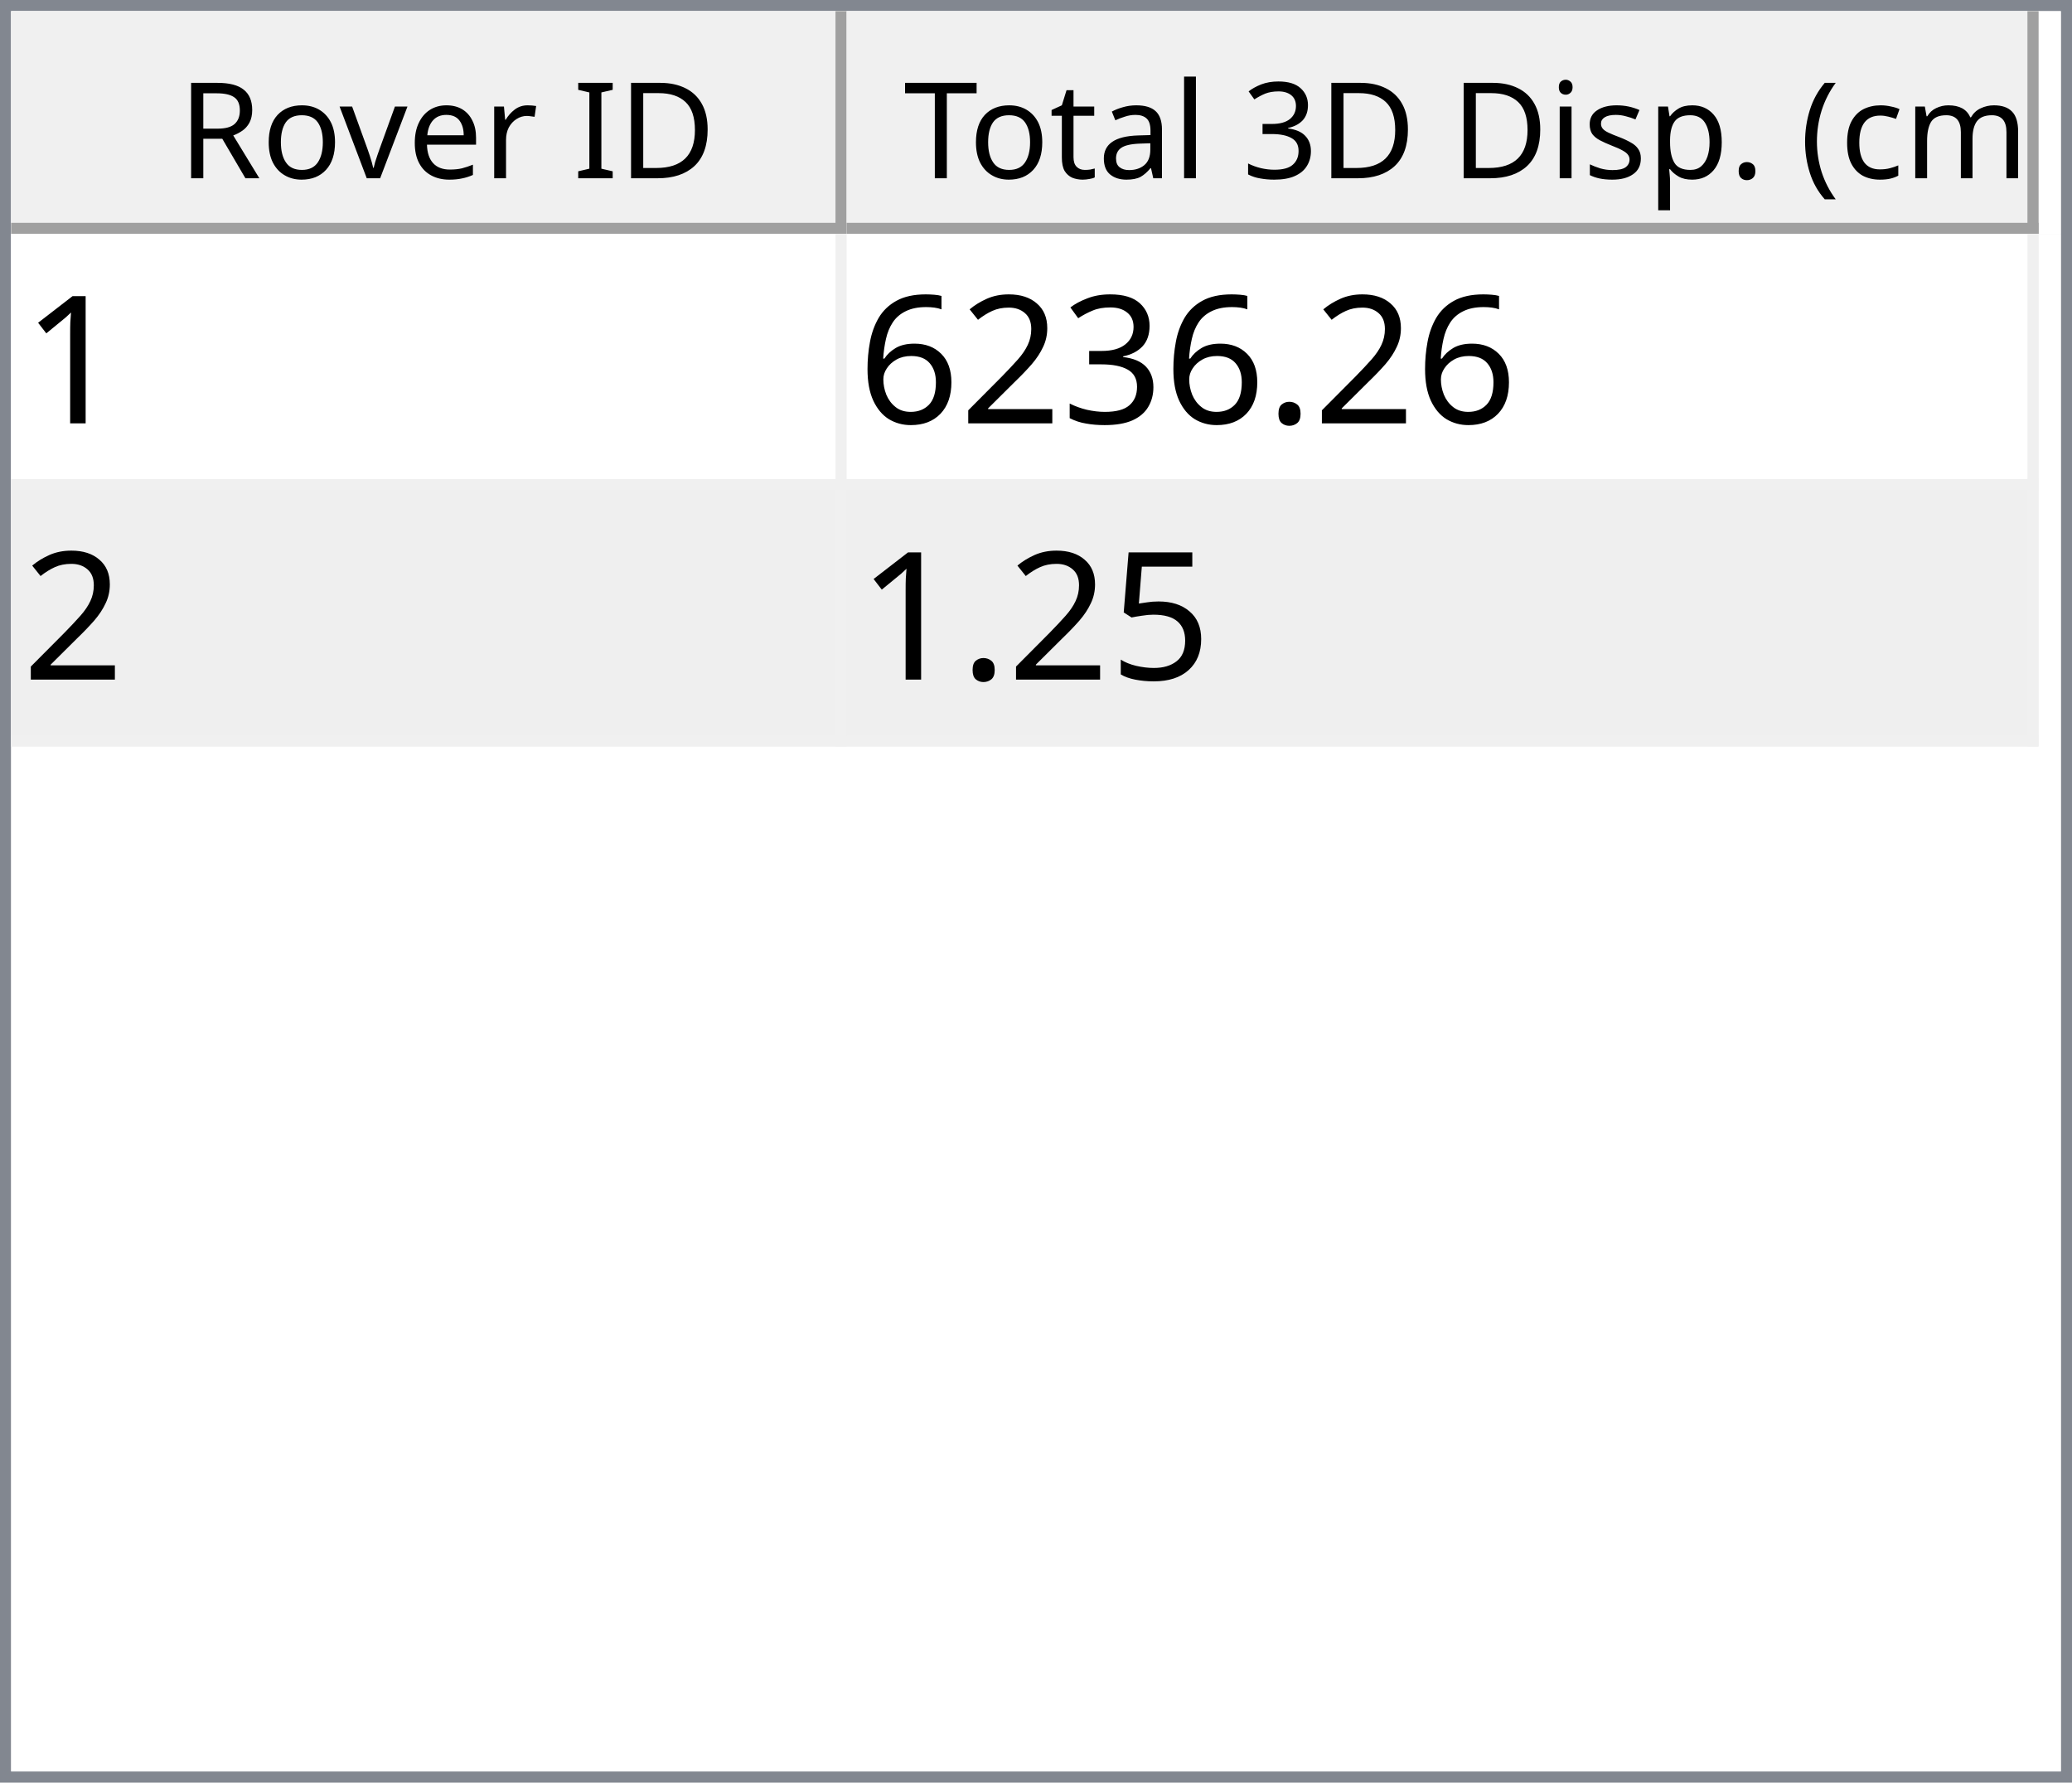
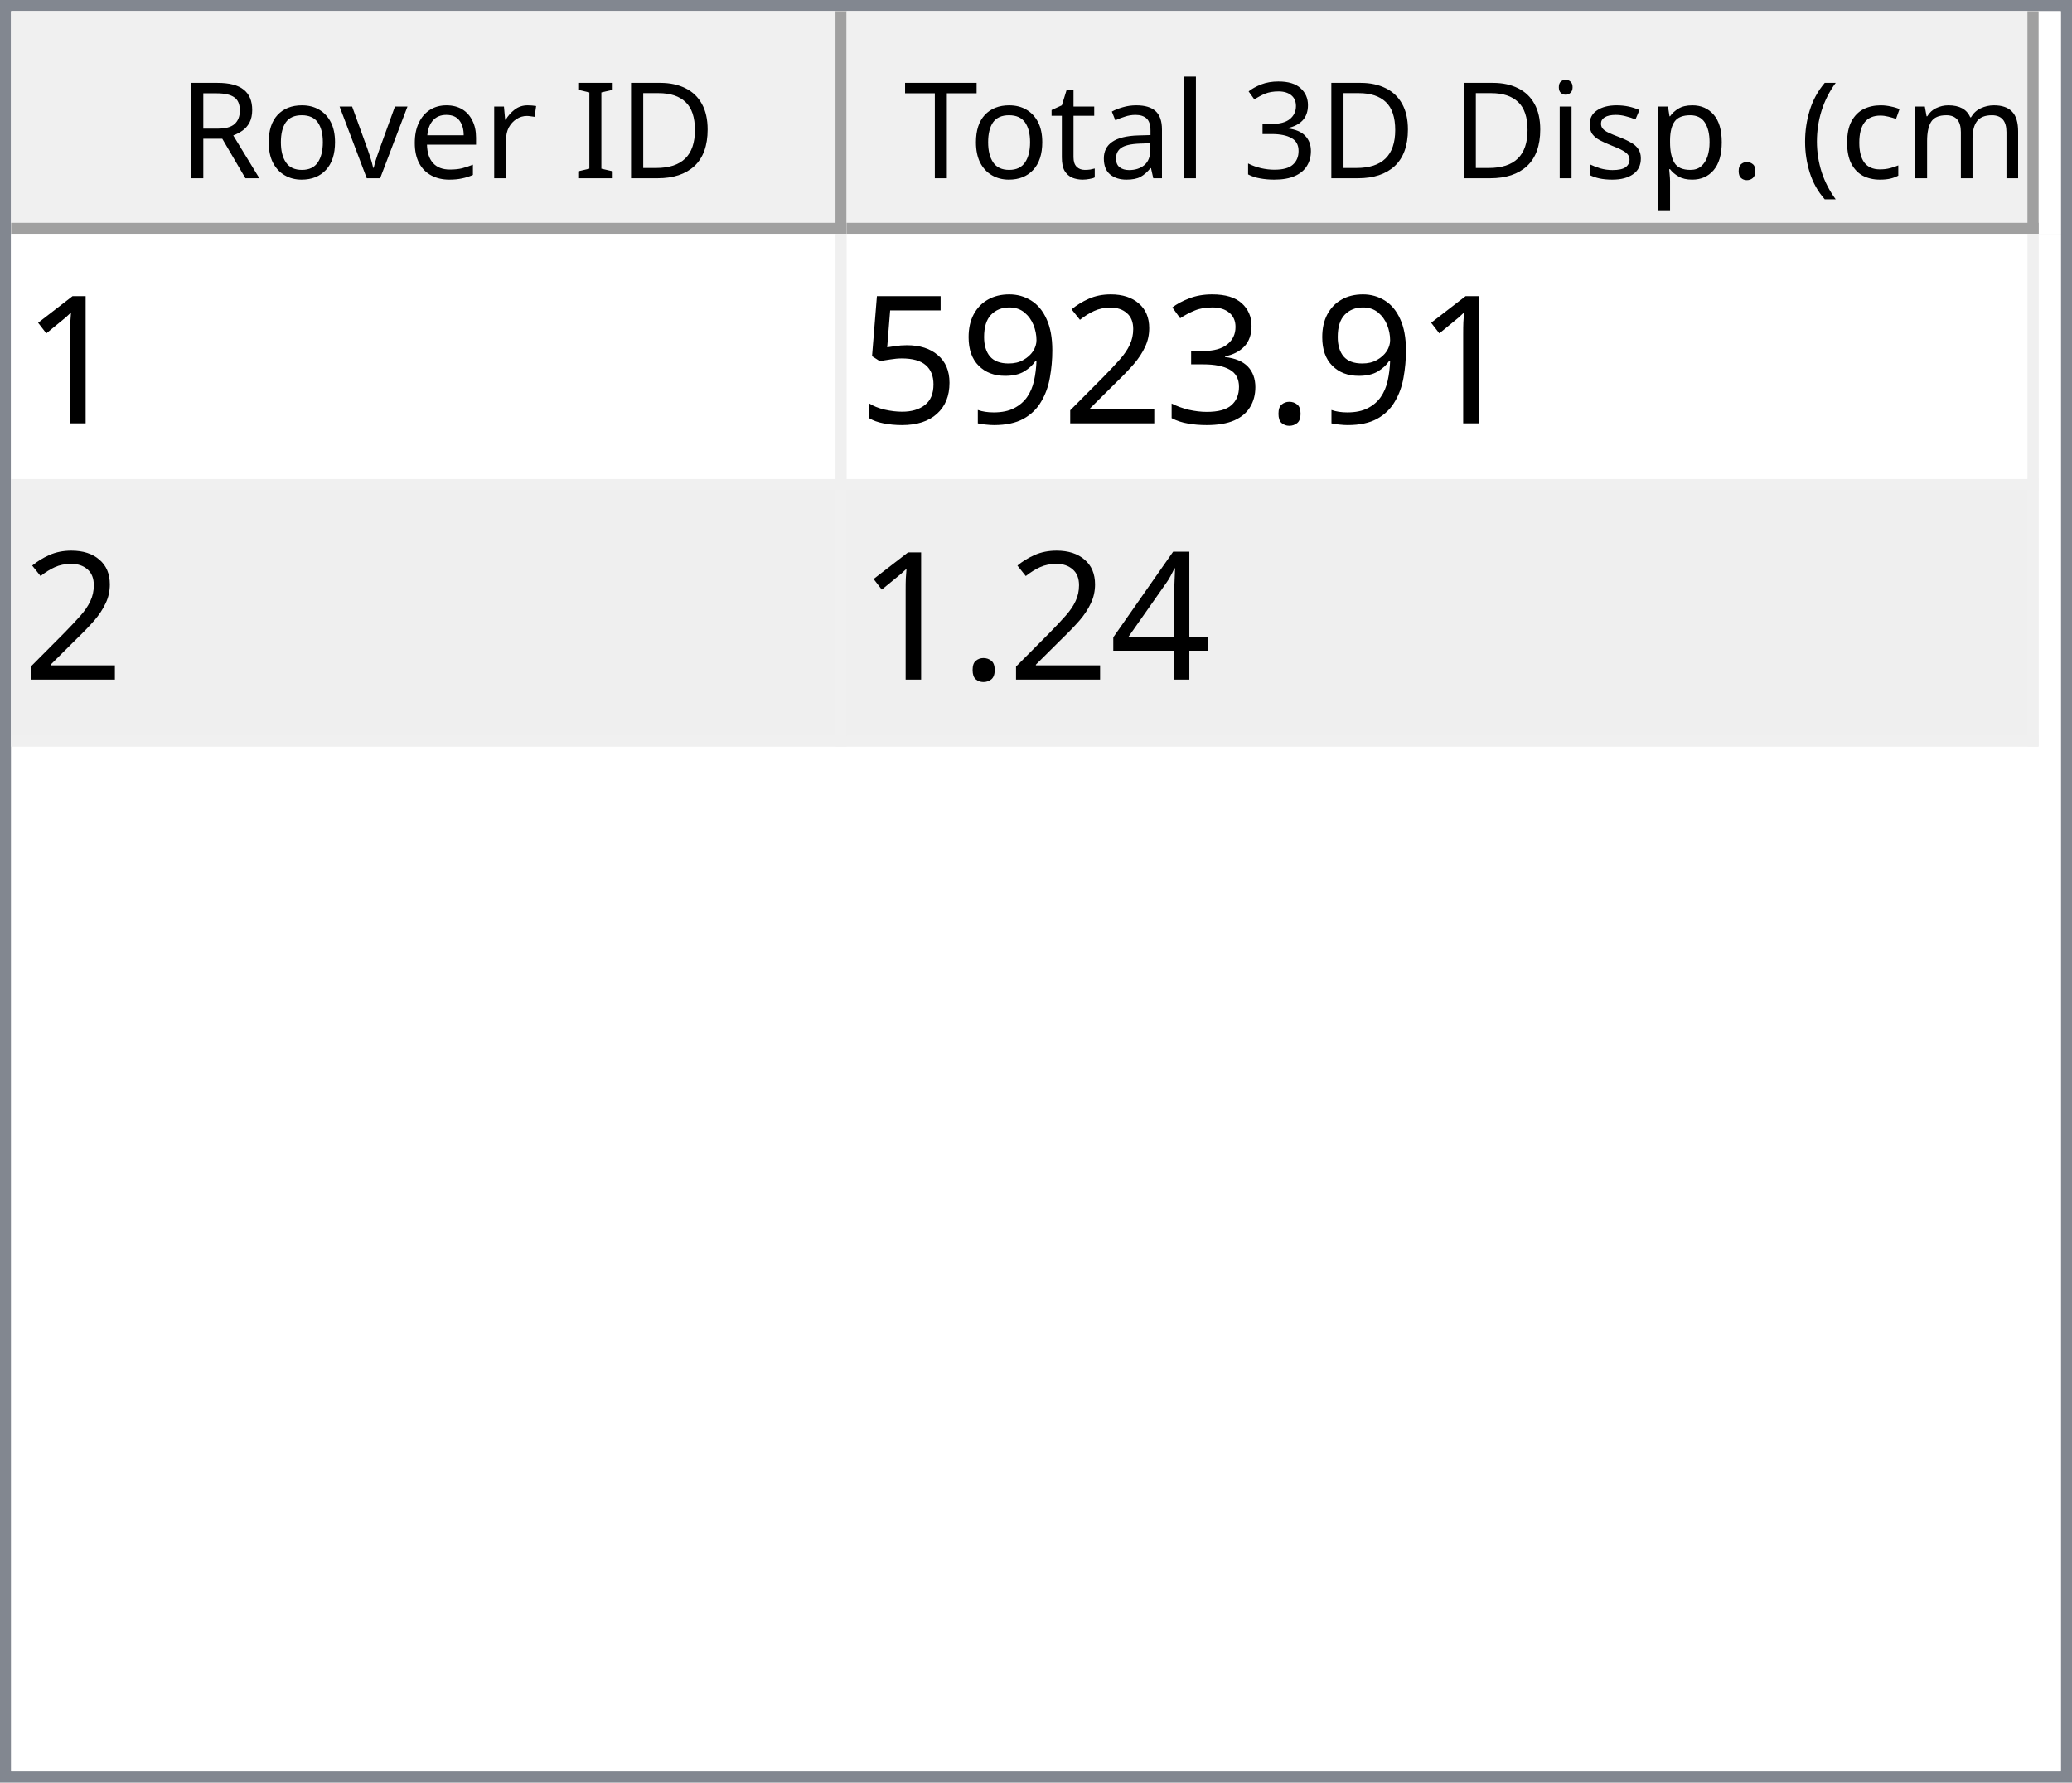
<svg xmlns="http://www.w3.org/2000/svg" style="fill-opacity:1; color-rendering:auto; color-interpolation:auto; text-rendering:auto; stroke:black; stroke-linecap:square; stroke-miterlimit:10; shape-rendering:auto; stroke-opacity:1; fill:black; stroke-dasharray:none; font-weight:normal; stroke-width:1; font-family:'Dialog'; font-style:normal; stroke-linejoin:miter; font-size:12px; stroke-dashoffset:0; image-rendering:auto;" width="186" height="160">
  <defs id="genericDefs" />
  <g>
    <defs id="defs1">
      <clipPath clipPathUnits="userSpaceOnUse" id="clipPath1">
        <path d="M0 0 L186 0 L186 160 L0 160 L0 0 Z" />
      </clipPath>
      <clipPath clipPathUnits="userSpaceOnUse" id="clipPath2">
        <path d="M0 0 L0 160 L186 160 L186 0 Z" />
      </clipPath>
      <clipPath clipPathUnits="userSpaceOnUse" id="clipPath3">
        <path d="M0 0 L0 20 L184 20 L184 0 Z" />
      </clipPath>
      <clipPath clipPathUnits="userSpaceOnUse" id="clipPath4">
        <path d="M0 0 L0 20 L75 20 L75 0 Z" />
      </clipPath>
      <clipPath clipPathUnits="userSpaceOnUse" id="clipPath5">
        <path d="M1 1 L1 19 L74 19 L74 1 Z" />
      </clipPath>
      <clipPath clipPathUnits="userSpaceOnUse" id="clipPath6">
        <path d="M0 0 L0 18 L73 18 L73 0 Z" />
      </clipPath>
      <clipPath clipPathUnits="userSpaceOnUse" id="clipPath7">
        <path d="M-0.5 -0.5 L-0.5 19.5 L74.5 19.5 L74.5 -0.5 Z" />
      </clipPath>
      <clipPath clipPathUnits="userSpaceOnUse" id="clipPath8">
        <path d="M0 0 L0 20 L107 20 L107 0 Z" />
      </clipPath>
      <clipPath clipPathUnits="userSpaceOnUse" id="clipPath9">
        <path d="M1 1 L1 19 L106 19 L106 1 Z" />
      </clipPath>
      <clipPath clipPathUnits="userSpaceOnUse" id="clipPath10">
        <path d="M0 0 L0 18 L105 18 L105 0 Z" />
      </clipPath>
      <clipPath clipPathUnits="userSpaceOnUse" id="clipPath11">
        <path d="M-0.5 -0.5 L-0.5 19.5 L106.5 19.5 L106.5 -0.5 Z" />
      </clipPath>
      <clipPath clipPathUnits="userSpaceOnUse" id="clipPath12">
        <path d="M0 0 L0 138 L184 138 L184 0 Z" />
      </clipPath>
      <clipPath clipPathUnits="userSpaceOnUse" id="clipPath13">
        <path d="M0 0 L0 46 L182 46 L182 0 Z" />
      </clipPath>
      <clipPath clipPathUnits="userSpaceOnUse" id="clipPath14">
        <path d="M-0.5 -0.5 L-0.5 45.5 L181.5 45.5 L181.5 -0.5 Z" />
      </clipPath>
      <clipPath clipPathUnits="userSpaceOnUse" id="clipPath15">
        <path d="M0 0 L0 22 L74 22 L74 0 Z" />
      </clipPath>
      <clipPath clipPathUnits="userSpaceOnUse" id="clipPath16">
        <path d="M0 0 L0 22 L106 22 L106 0 Z" />
      </clipPath>
      <font horiz-adv-x="64.551" id="font1">
        <font-face ascent="107.91" descent="25.098" units-per-em="100" style="font-style:normal; font-family:Segoe UI; font-weight:normal;" />
        <missing-glyph horiz-adv-x="64.551" d="M8.109 0 L8.109 68.266 L56.453 68.266 L56.453 0 L8.109 0 ZM15.328 7.234 L49.219 7.234 L49.219 61.031 L15.328 61.031 L15.328 7.234 Z" />
        <glyph unicode="D" horiz-adv-x="70.117" d="M9.188 0 L9.188 70.016 L28.516 70.016 Q65.531 70.016 65.531 35.891 Q65.531 19.672 55.25 9.836 Q44.969 0 27.734 0 L9.188 0 ZM17.391 62.594 L17.391 7.422 L27.828 7.422 Q41.609 7.422 49.273 14.797 Q56.938 22.172 56.938 35.688 Q56.938 62.594 28.328 62.594 L17.391 62.594 Z" />
        <glyph unicode="I" horiz-adv-x="26.611" d="M17.391 0 L9.188 0 L9.188 70.016 L17.391 70.016 L17.391 0 Z" />
        <glyph unicode=" " horiz-adv-x="27.393" d="" />
        <glyph unicode="r" horiz-adv-x="34.766" d="M34.188 41.891 Q32.078 43.5 28.125 43.5 Q23 43.5 19.555 38.672 Q16.109 33.844 16.109 25.484 L16.109 0 L8.109 0 L8.109 50 L16.109 50 L16.109 39.703 L16.312 39.703 Q18.016 44.969 21.531 47.922 Q25.047 50.875 29.391 50.875 Q32.516 50.875 34.188 50.203 L34.188 41.891 Z" />
        <glyph unicode="e" horiz-adv-x="52.295" d="M48.297 23 L12.984 23 Q13.188 14.656 17.484 10.109 Q21.781 5.562 29.297 5.562 Q37.75 5.562 44.828 11.141 L44.828 3.609 Q38.234 -1.172 27.391 -1.172 Q16.797 -1.172 10.742 5.641 Q4.688 12.453 4.688 24.812 Q4.688 36.469 11.305 43.82 Q17.922 51.172 27.734 51.172 Q37.547 51.172 42.922 44.828 Q48.297 38.484 48.297 27.203 L48.297 23 ZM40.094 29.781 Q40.047 36.719 36.75 40.578 Q33.453 44.438 27.594 44.438 Q21.922 44.438 17.969 40.383 Q14.016 36.328 13.094 29.781 L40.094 29.781 Z" />
        <glyph unicode="v" horiz-adv-x="47.9" d="M47.406 50 L27.484 0 L19.625 0 L0.688 50 L9.469 50 L22.172 13.672 Q23.578 9.672 23.922 6.688 L24.125 6.688 Q24.609 10.453 25.688 13.484 L38.969 50 L47.406 50 Z" />
        <glyph unicode="o" horiz-adv-x="58.594" d="M29 -1.172 Q17.922 -1.172 11.305 5.836 Q4.688 12.844 4.688 24.422 Q4.688 37.016 11.57 44.094 Q18.453 51.172 30.172 51.172 Q41.359 51.172 47.633 44.289 Q53.906 37.406 53.906 25.203 Q53.906 13.234 47.141 6.031 Q40.375 -1.172 29 -1.172 ZM29.594 44.438 Q21.875 44.438 17.383 39.188 Q12.891 33.938 12.891 24.703 Q12.891 15.828 17.43 10.695 Q21.969 5.562 29.594 5.562 Q37.359 5.562 41.531 10.594 Q45.703 15.625 45.703 24.906 Q45.703 34.281 41.531 39.359 Q37.359 44.438 29.594 44.438 Z" />
        <glyph unicode="R" horiz-adv-x="59.814" d="M59.375 0 L49.609 0 L37.891 19.625 Q36.281 22.359 34.766 24.289 Q33.25 26.219 31.664 27.438 Q30.078 28.656 28.25 29.219 Q26.422 29.781 24.125 29.781 L17.391 29.781 L17.391 0 L9.188 0 L9.188 70.016 L30.078 70.016 Q34.672 70.016 38.555 68.867 Q42.438 67.719 45.289 65.375 Q48.141 63.031 49.758 59.547 Q51.375 56.062 51.375 51.375 Q51.375 47.703 50.273 44.656 Q49.172 41.609 47.148 39.211 Q45.125 36.812 42.266 35.133 Q39.406 33.453 35.844 32.516 L35.844 32.328 Q37.594 31.547 38.891 30.547 Q40.188 29.547 41.359 28.18 Q42.531 26.812 43.68 25.078 Q44.828 23.344 46.234 21.047 L59.375 0 ZM17.391 62.594 L17.391 37.203 L28.516 37.203 Q31.594 37.203 34.203 38.133 Q36.812 39.062 38.719 40.797 Q40.625 42.531 41.703 45.047 Q42.781 47.562 42.781 50.688 Q42.781 56.297 39.141 59.445 Q35.5 62.594 28.609 62.594 L17.391 62.594 Z" />
        <glyph unicode=")" horiz-adv-x="30.176" d="M8.297 -15.922 L1.172 -15.922 Q16.406 2.344 16.406 26.812 Q16.406 51.469 1.078 70.016 L8.297 70.016 Q23.531 52.156 23.531 26.703 Q23.531 1.375 8.297 -15.922 Z" />
        <glyph unicode="m" horiz-adv-x="86.133" d="M79.109 0 L71.094 0 L71.094 28.719 Q71.094 37.016 68.531 40.727 Q65.969 44.438 59.906 44.438 Q54.781 44.438 51.195 39.75 Q47.609 35.062 47.609 28.516 L47.609 0 L39.594 0 L39.594 29.688 Q39.594 44.438 28.219 44.438 Q22.953 44.438 19.531 40.016 Q16.109 35.594 16.109 28.516 L16.109 0 L8.109 0 L8.109 50 L16.109 50 L16.109 42.094 L16.312 42.094 Q21.625 51.172 31.844 51.172 Q36.969 51.172 40.773 48.312 Q44.578 45.453 46 40.828 Q51.562 51.172 62.594 51.172 Q79.109 51.172 79.109 30.812 L79.109 0 Z" />
        <glyph unicode="c" horiz-adv-x="46.191" d="M42.188 2.297 Q36.422 -1.172 28.516 -1.172 Q17.828 -1.172 11.258 5.789 Q4.688 12.75 4.688 23.828 Q4.688 36.188 11.766 43.68 Q18.844 51.172 30.672 51.172 Q37.25 51.172 42.281 48.734 L42.281 40.531 Q36.719 44.438 30.375 44.438 Q22.703 44.438 17.797 38.945 Q12.891 33.453 12.891 24.516 Q12.891 15.719 17.508 10.641 Q22.125 5.562 29.891 5.562 Q36.422 5.562 42.188 9.906 L42.188 2.297 Z" />
        <glyph unicode="(" horiz-adv-x="30.176" d="M29.109 -15.922 L21.969 -15.922 Q6.844 1.375 6.844 26.703 Q6.844 52.156 21.969 70.016 L29.203 70.016 Q13.875 51.469 13.875 26.812 Q13.875 2.344 29.109 -15.922 Z" />
        <glyph unicode="." horiz-adv-x="21.68" d="M10.891 -1.078 Q8.641 -1.078 7.055 0.539 Q5.469 2.156 5.469 4.391 Q5.469 6.641 7.055 8.273 Q8.641 9.906 10.891 9.906 Q13.188 9.906 14.797 8.273 Q16.406 6.641 16.406 4.391 Q16.406 2.156 14.797 0.539 Q13.188 -1.078 10.891 -1.078 Z" />
        <glyph unicode="p" horiz-adv-x="58.789" d="M16.312 7.234 L16.109 7.234 L16.109 -23 L8.109 -23 L8.109 50 L16.109 50 L16.109 41.219 L16.312 41.219 Q22.219 51.172 33.594 51.172 Q43.266 51.172 48.688 44.461 Q54.109 37.75 54.109 26.469 Q54.109 13.922 48 6.375 Q41.891 -1.172 31.297 -1.172 Q21.578 -1.172 16.312 7.234 ZM16.109 27.391 L16.109 20.406 Q16.109 14.203 20.141 9.883 Q24.172 5.562 30.375 5.562 Q37.641 5.562 41.773 11.133 Q45.906 16.703 45.906 26.609 Q45.906 34.969 42.047 39.703 Q38.188 44.438 31.594 44.438 Q24.609 44.438 20.359 39.578 Q16.109 34.719 16.109 27.391 Z" />
        <glyph unicode="s" horiz-adv-x="42.432" d="M5.078 1.812 L5.078 10.406 Q11.625 5.562 19.484 5.562 Q30.031 5.562 30.031 12.594 Q30.031 14.594 29.125 15.992 Q28.219 17.391 26.68 18.461 Q25.141 19.531 23.07 20.383 Q21 21.234 18.609 22.172 Q15.281 23.484 12.766 24.828 Q10.25 26.172 8.57 27.859 Q6.891 29.547 6.031 31.695 Q5.172 33.844 5.172 36.719 Q5.172 40.234 6.789 42.945 Q8.406 45.656 11.086 47.484 Q13.766 49.312 17.211 50.242 Q20.656 51.172 24.312 51.172 Q30.812 51.172 35.938 48.922 L35.938 40.828 Q30.422 44.438 23.25 44.438 Q21 44.438 19.195 43.922 Q17.391 43.406 16.094 42.477 Q14.797 41.547 14.086 40.258 Q13.375 38.969 13.375 37.406 Q13.375 35.453 14.086 34.133 Q14.797 32.812 16.164 31.789 Q17.531 30.766 19.484 29.938 Q21.438 29.109 23.922 28.125 Q27.25 26.859 29.883 25.516 Q32.516 24.172 34.375 22.484 Q36.234 20.797 37.234 18.602 Q38.234 16.406 38.234 13.375 Q38.234 9.672 36.602 6.938 Q34.969 4.203 32.234 2.398 Q29.5 0.594 25.93 -0.289 Q22.359 -1.172 18.453 -1.172 Q10.75 -1.172 5.078 1.812 Z" />
        <glyph unicode="i" horiz-adv-x="24.219" d="M12.203 62.703 Q10.062 62.703 8.547 64.164 Q7.031 65.625 7.031 67.875 Q7.031 70.125 8.547 71.609 Q10.062 73.094 12.203 73.094 Q14.406 73.094 15.945 71.609 Q17.484 70.125 17.484 67.875 Q17.484 65.719 15.945 64.211 Q14.406 62.703 12.203 62.703 ZM16.109 0 L8.109 0 L8.109 50 L16.109 50 L16.109 0 Z" />
        <glyph unicode="3" horiz-adv-x="53.906" d="M46.531 19.828 Q46.531 15.094 44.75 11.211 Q42.969 7.328 39.719 4.57 Q36.469 1.812 31.93 0.297 Q27.391 -1.219 21.922 -1.219 Q11.922 -1.219 6 2.594 L6 11.188 Q13.094 5.609 22.219 5.609 Q25.875 5.609 28.828 6.539 Q31.781 7.469 33.906 9.227 Q36.031 10.984 37.18 13.477 Q38.328 15.969 38.328 19.094 Q38.328 32.812 18.797 32.812 L12.984 32.812 L12.984 39.594 L18.5 39.594 Q35.797 39.594 35.797 52.484 Q35.797 64.406 22.609 64.406 Q15.188 64.406 8.688 59.422 L8.688 67.188 Q15.375 71.188 24.609 71.188 Q29 71.188 32.57 69.969 Q36.141 68.75 38.68 66.555 Q41.219 64.359 42.609 61.281 Q44 58.203 44 54.5 Q44 40.672 30.031 36.719 L30.031 36.531 Q33.594 36.141 36.625 34.797 Q39.656 33.453 41.852 31.305 Q44.047 29.156 45.289 26.25 Q46.531 23.344 46.531 19.828 Z" />
        <glyph unicode="l" horiz-adv-x="24.219" d="M16.109 0 L8.109 0 L8.109 74.031 L16.109 74.031 L16.109 0 Z" />
        <glyph unicode="a" horiz-adv-x="50.879" d="M43.891 0 L35.891 0 L35.891 7.812 L35.688 7.812 Q30.469 -1.172 20.312 -1.172 Q12.844 -1.172 8.617 2.781 Q4.391 6.734 4.391 13.281 Q4.391 27.297 20.906 29.594 L35.891 31.688 Q35.891 44.438 25.594 44.438 Q16.547 44.438 9.281 38.281 L9.281 46.484 Q16.656 51.172 26.266 51.172 Q43.891 51.172 43.891 32.516 L43.891 0 ZM35.891 25.297 L23.828 23.641 Q18.266 22.859 15.43 20.875 Q12.594 18.891 12.594 13.875 Q12.594 10.203 15.211 7.883 Q17.828 5.562 22.172 5.562 Q28.125 5.562 32.008 9.742 Q35.891 13.922 35.891 20.312 L35.891 25.297 Z" />
        <glyph unicode="t" horiz-adv-x="33.887" d="M31.297 0.484 Q28.469 -1.078 23.828 -1.078 Q10.688 -1.078 10.688 13.578 L10.688 43.172 L2.094 43.172 L2.094 50 L10.688 50 L10.688 62.203 L18.703 64.797 L18.703 50 L31.297 50 L31.297 43.172 L18.703 43.172 L18.703 14.984 Q18.703 9.969 20.414 7.82 Q22.125 5.672 26.078 5.672 Q29.109 5.672 31.297 7.328 L31.297 0.484 Z" />
        <glyph unicode="T" horiz-adv-x="52.393" d="M50.594 62.594 L30.375 62.594 L30.375 0 L22.172 0 L22.172 62.594 L2 62.594 L2 70.016 L50.594 70.016 L50.594 62.594 Z" />
      </font>
      <font horiz-adv-x="75.0" id="font2">
        <font-face ascent="100.537" descent="21.973" units-per-em="100" style="font-style:normal; font-family:sans-serif; font-weight:normal;" />
        <missing-glyph horiz-adv-x="75.0" d="M12.5 0 L12.5 62.5 L62.5 62.5 L62.5 0 L12.5 0 ZM14.062 1.562 L60.938 1.562 L60.938 60.938 L14.062 60.938 L14.062 1.562 Z" />
        <glyph unicode="1" horiz-adv-x="55.615" d="M37.25 0 L28.469 0 L28.469 56 Q25.297 52.984 20.141 49.953 Q14.984 46.922 10.891 45.406 L10.891 53.906 Q18.266 57.375 23.781 62.305 Q29.297 67.234 31.594 71.875 L37.25 71.875 L37.25 0 Z" />
        <glyph unicode="." horiz-adv-x="27.783" d="M9.078 0 L9.078 10.016 L19.094 10.016 L19.094 0 L9.078 0 Z" />
        <glyph unicode="3" horiz-adv-x="55.615" d="M4.203 18.891 L12.984 20.062 Q14.5 12.594 18.141 9.297 Q21.781 6 27 6 Q33.203 6 37.477 10.297 Q41.75 14.594 41.75 20.953 Q41.75 27 37.797 30.93 Q33.844 34.859 27.734 34.859 Q25.25 34.859 21.531 33.891 L22.516 41.609 Q23.391 41.5 23.922 41.5 Q29.547 41.5 34.039 44.43 Q38.531 47.359 38.531 53.469 Q38.531 58.297 35.258 61.477 Q31.984 64.656 26.812 64.656 Q21.688 64.656 18.266 61.43 Q14.844 58.203 13.875 51.766 L5.078 53.328 Q6.688 62.156 12.398 67.016 Q18.109 71.875 26.609 71.875 Q32.469 71.875 37.398 69.359 Q42.328 66.844 44.945 62.5 Q47.562 58.156 47.562 53.266 Q47.562 48.641 45.07 44.828 Q42.578 41.016 37.703 38.766 Q44.047 37.312 47.562 32.695 Q51.078 28.078 51.078 21.141 Q51.078 11.766 44.242 5.25 Q37.406 -1.266 26.953 -1.266 Q17.531 -1.266 11.305 4.352 Q5.078 9.969 4.203 18.891 Z" />
        <glyph unicode="2" horiz-adv-x="55.615" d="M50.344 8.453 L50.344 0 L3.031 0 Q2.938 3.172 4.047 6.109 Q5.859 10.938 9.836 15.625 Q13.812 20.312 21.344 26.469 Q33.016 36.031 37.117 41.625 Q41.219 47.219 41.219 52.203 Q41.219 57.422 37.477 61.008 Q33.734 64.594 27.734 64.594 Q21.391 64.594 17.578 60.789 Q13.766 56.984 13.719 50.25 L4.688 51.172 Q5.609 61.281 11.664 66.578 Q17.719 71.875 27.938 71.875 Q38.234 71.875 44.242 66.164 Q50.25 60.453 50.25 52 Q50.25 47.703 48.492 43.555 Q46.734 39.406 42.656 34.812 Q38.578 30.219 29.109 22.219 Q21.188 15.578 18.945 13.211 Q16.703 10.844 15.234 8.453 L50.344 8.453 Z" />
-         <glyph unicode="6" horiz-adv-x="55.615" d="M49.75 54.047 L41.016 53.375 Q39.844 58.547 37.703 60.891 Q34.125 64.656 28.906 64.656 Q24.703 64.656 21.531 62.312 Q17.391 59.281 14.992 53.469 Q12.594 47.656 12.5 36.922 Q15.672 41.75 20.266 44.094 Q24.859 46.438 29.891 46.438 Q38.672 46.438 44.852 39.969 Q51.031 33.5 51.031 23.25 Q51.031 16.5 48.125 10.719 Q45.219 4.938 40.141 1.859 Q35.062 -1.219 28.609 -1.219 Q17.625 -1.219 10.695 6.859 Q3.766 14.938 3.766 33.5 Q3.766 54.25 11.422 63.672 Q18.109 71.875 29.438 71.875 Q37.891 71.875 43.289 67.141 Q48.688 62.406 49.75 54.047 ZM13.875 23.188 Q13.875 18.656 15.797 14.508 Q17.719 10.359 21.188 8.18 Q24.656 6 28.469 6 Q34.031 6 38.039 10.492 Q42.047 14.984 42.047 22.703 Q42.047 30.125 38.086 34.398 Q34.125 38.672 28.125 38.672 Q22.172 38.672 18.023 34.398 Q13.875 30.125 13.875 23.188 Z" />
+         <glyph unicode="9" horiz-adv-x="55.615" d="M5.469 16.547 L13.922 17.328 Q14.984 11.375 18.016 8.688 Q21.047 6 25.781 6 Q29.828 6 32.883 7.859 Q35.938 9.719 37.891 12.82 Q39.844 15.922 41.164 21.195 Q42.484 26.469 42.484 31.938 Q42.484 32.516 42.438 33.688 Q39.797 29.5 35.234 26.883 Q30.672 24.266 25.344 24.266 Q16.453 24.266 10.305 30.711 Q4.156 37.156 4.156 47.703 Q4.156 58.594 10.578 65.234 Q17 71.875 26.656 71.875 Q33.641 71.875 39.43 68.117 Q45.219 64.359 48.219 57.398 Q51.219 50.438 51.219 37.25 Q51.219 23.531 48.242 15.406 Q45.266 7.281 39.383 3.031 Q33.5 -1.219 25.594 -1.219 Q17.188 -1.219 11.867 3.445 Q6.547 8.109 5.469 16.547 ZM41.453 48.141 Q41.453 55.719 37.43 60.156 Q33.406 64.594 27.734 64.594 Q21.875 64.594 17.531 59.812 Q13.188 55.031 13.188 47.406 Q13.188 40.578 17.312 36.305 Q21.438 32.031 27.484 32.031 Q33.594 32.031 37.523 36.305 Q41.453 40.578 41.453 48.141 Z" />
        <glyph unicode="5" horiz-adv-x="55.615" d="M4.156 18.75 L13.375 19.531 Q14.406 12.797 18.141 9.398 Q21.875 6 27.156 6 Q33.5 6 37.891 10.789 Q42.281 15.578 42.281 23.484 Q42.281 31 38.062 35.352 Q33.844 39.703 27 39.703 Q22.75 39.703 19.336 37.773 Q15.922 35.844 13.969 32.766 L5.719 33.844 L12.641 70.609 L48.25 70.609 L48.25 62.203 L19.672 62.203 L15.828 42.969 Q22.266 47.469 29.344 47.469 Q38.719 47.469 45.164 40.969 Q51.609 34.469 51.609 24.266 Q51.609 14.547 45.953 7.469 Q39.062 -1.219 27.156 -1.219 Q17.391 -1.219 11.211 4.25 Q5.031 9.719 4.156 18.75 Z" />
+         <glyph unicode="4" horiz-adv-x="55.615" d="M32.328 0 L32.328 17.141 L1.266 17.141 L1.266 25.203 L33.938 71.578 L41.109 71.578 L41.109 25.203 L50.781 25.203 L50.781 17.141 L41.109 17.141 L41.109 0 L32.328 0 ZM32.328 25.203 L32.328 57.469 L9.906 25.203 L32.328 25.203 Z" />
      </font>
    </defs>
    <g style="fill:white; stroke:white;">
      <rect x="0" y="0" width="186" style="clip-path:url(#clipPath1); stroke:none;" height="160" />
    </g>
    <g style="fill:white; text-rendering:optimizeSpeed; color-rendering:optimizeSpeed; image-rendering:optimizeSpeed; shape-rendering:crispEdges; stroke:white; color-interpolation:sRGB;">
      <rect x="0" width="186" height="160" y="0" style="stroke:none;" />
      <path style="stroke:none;" d="M0 160 L186 160 L186 0 L0 0 Z" />
    </g>
    <g style="fill:rgb(240,240,240); font-family:'Segoe UI'; stroke:rgb(240,240,240);">
      <rect x="0" y="0" width="186" style="clip-path:url(#clipPath2); stroke:none;" height="160" />
    </g>
    <g style="fill:rgb(130,135,144); font-family:'Segoe UI'; stroke:rgb(130,135,144);">
      <path d="M0 0 L186 0 L186 160 L0 160 L0 0 ZM1 1 L185 1 L185 159 L1 159 L1 1 Z" style="fill-rule:evenodd; clip-path:url(#clipPath2); stroke:none;" />
    </g>
    <g style="fill:white; font-family:'Segoe UI'; stroke:white;" transform="translate(1,1)">
      <rect x="0" y="0" width="184" style="clip-path:url(#clipPath3); stroke:none;" height="20" />
    </g>
    <g style="fill:rgb(240,240,240); font-family:'Segoe UI'; stroke:rgb(240,240,240);" transform="translate(1,1)">
      <rect x="0" y="0" width="75" style="clip-path:url(#clipPath4); stroke:none;" height="20" />
    </g>
    <g style="font-family:'Segoe UI';" transform="translate(2,2)">
      <text x="14" xml:space="preserve" y="14" style="clip-path:url(#clipPath6); stroke:none;">Rover ID</text>
    </g>
    <g style="fill:rgb(160,160,160); font-family:'Segoe UI'; stroke:rgb(160,160,160); stroke-linejoin:bevel;" transform="translate(1.5,1.5)">
      <line x1="74" x2="74" y1="0" style="fill:none; clip-path:url(#clipPath7);" y2="19" />
    </g>
    <g style="fill:rgb(160,160,160); font-family:'Segoe UI'; stroke:rgb(160,160,160); stroke-linejoin:bevel;" transform="matrix(1,0,0,1,1,1) translate(0.5,0.5)">
      <line x1="0" x2="74" y1="19" style="fill:none; clip-path:url(#clipPath7);" y2="19" />
    </g>
    <g style="fill:rgb(240,240,240); font-family:'Segoe UI'; stroke:rgb(240,240,240);" transform="translate(76,1)">
      <rect x="0" y="0" width="107" style="clip-path:url(#clipPath8); stroke:none;" height="20" />
    </g>
    <g style="font-family:'Segoe UI';" transform="translate(77,2)">
      <text x="1" xml:space="preserve" y="14" style="clip-path:url(#clipPath10); stroke:none;"> Total 3D Disp. (cm)</text>
    </g>
    <g style="fill:rgb(160,160,160); font-family:'Segoe UI'; stroke:rgb(160,160,160); stroke-linejoin:bevel;" transform="translate(76.5,1.5)">
      <line x1="106" x2="106" y1="0" style="fill:none; clip-path:url(#clipPath11);" y2="19" />
    </g>
    <g style="fill:rgb(160,160,160); font-family:'Segoe UI'; stroke:rgb(160,160,160); stroke-linejoin:bevel;" transform="matrix(1,0,0,1,76,1) translate(0.5,0.5)">
      <line x1="0" x2="106" y1="19" style="fill:none; clip-path:url(#clipPath11);" y2="19" />
    </g>
    <g style="fill:white; font-family:'Segoe UI'; stroke:white;" transform="translate(1,21)">
      <rect x="0" y="0" width="184" style="clip-path:url(#clipPath12); stroke:none;" height="138" />
    </g>
    <g style="fill:rgb(240,240,240); font-size:16px; font-family:sans-serif; stroke:rgb(240,240,240);" transform="translate(1,21)">
      <rect x="0" y="0" width="182" style="clip-path:url(#clipPath13); stroke:none;" height="46" />
      <line transform="translate(0.5,0.5)" x1="0" x2="181" y1="22" style="clip-path:url(#clipPath14); fill:none; stroke-linejoin:bevel;" y2="22" />
    </g>
    <g transform="matrix(1,0,0,1,1,21) translate(0.5,0.5)" style="fill:rgb(240,240,240); font-size:16px; font-family:sans-serif; stroke:rgb(240,240,240); stroke-linejoin:bevel;">
      <line x1="0" x2="181" y1="45" style="fill:none; clip-path:url(#clipPath14);" y2="45" />
    </g>
    <g transform="matrix(1,0,0,1,1,21) translate(0.5,0.5)" style="fill:rgb(240,240,240); font-size:16px; font-family:sans-serif; stroke:rgb(240,240,240); stroke-linejoin:bevel;">
      <line x1="74" x2="74" y1="0" style="fill:none; clip-path:url(#clipPath14);" y2="45" />
    </g>
    <g transform="matrix(1,0,0,1,1,21) translate(0.5,0.5)" style="fill:rgb(240,240,240); font-size:16px; font-family:sans-serif; stroke:rgb(240,240,240); stroke-linejoin:bevel;">
      <line x1="181" x2="181" y1="0" style="fill:none; clip-path:url(#clipPath14);" y2="45" />
    </g>
    <g style="fill:white; font-size:16px; font-family:sans-serif; stroke:white;" transform="matrix(1,0,0,1,1,21)">
      <rect x="0" y="0" width="74" style="clip-path:url(#clipPath15); stroke:none;" height="22" />
      <text x="1" y="17" style="fill:black; clip-path:url(#clipPath15); stroke:none;" xml:space="preserve">1</text>
    </g>
    <g style="fill:white; font-size:16px; font-family:sans-serif; stroke:white;" transform="matrix(1,0,0,1,1,21) translate(75,0)">
      <rect x="0" y="0" width="106" style="clip-path:url(#clipPath16); stroke:none;" height="22" />
-       <text x="1" y="17" style="fill:black; clip-path:url(#clipPath16); stroke:none;" xml:space="preserve">6236.26</text>
+       <text x="1" y="17" style="fill:black; clip-path:url(#clipPath16); stroke:none;" xml:space="preserve">5923.91</text>
    </g>
    <g style="fill:rgb(239,239,239); font-size:16px; font-family:sans-serif; stroke:rgb(239,239,239);" transform="matrix(1,0,0,1,1,21) translate(0,23)">
      <rect x="0" y="0" width="74" style="clip-path:url(#clipPath15); stroke:none;" height="22" />
      <text x="1" y="17" style="fill:black; clip-path:url(#clipPath15); stroke:none;" xml:space="preserve">2</text>
    </g>
    <g style="fill:rgb(239,239,239); font-size:16px; font-family:sans-serif; stroke:rgb(239,239,239);" transform="matrix(1,0,0,1,1,21) translate(75,23)">
      <rect x="0" y="0" width="106" style="clip-path:url(#clipPath16); stroke:none;" height="22" />
-       <text x="1" y="17" style="fill:black; clip-path:url(#clipPath16); stroke:none;" xml:space="preserve">1.25</text>
+       <text x="1" y="17" style="fill:black; clip-path:url(#clipPath16); stroke:none;" xml:space="preserve">1.24</text>
    </g>
  </g>
</svg>
